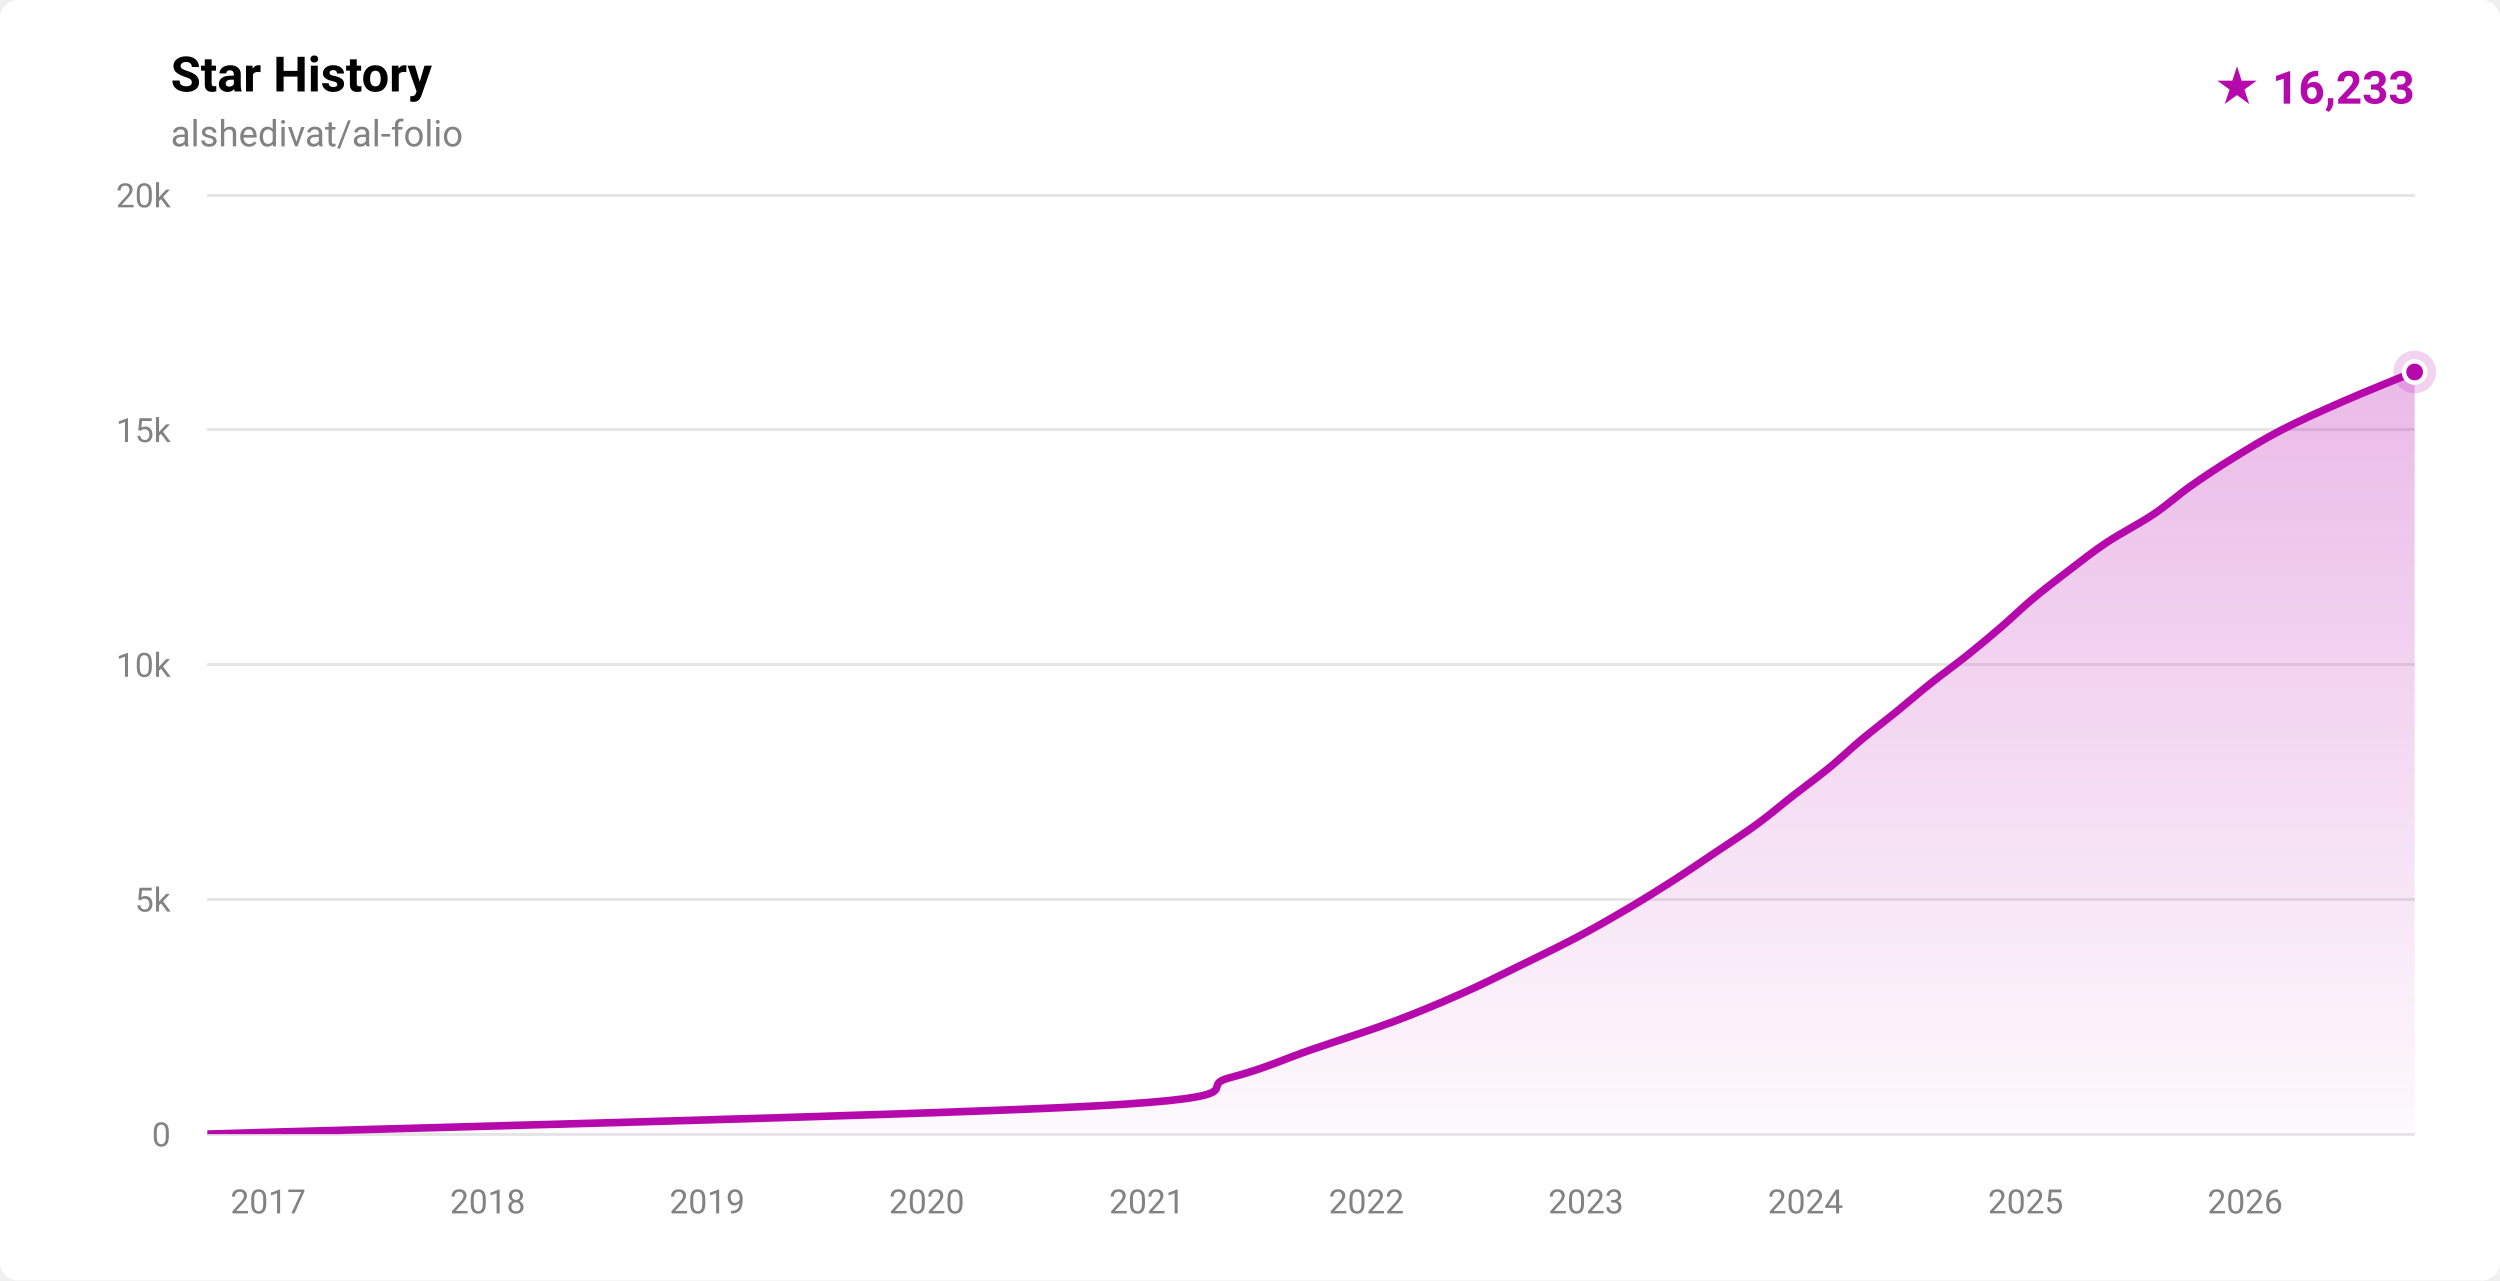
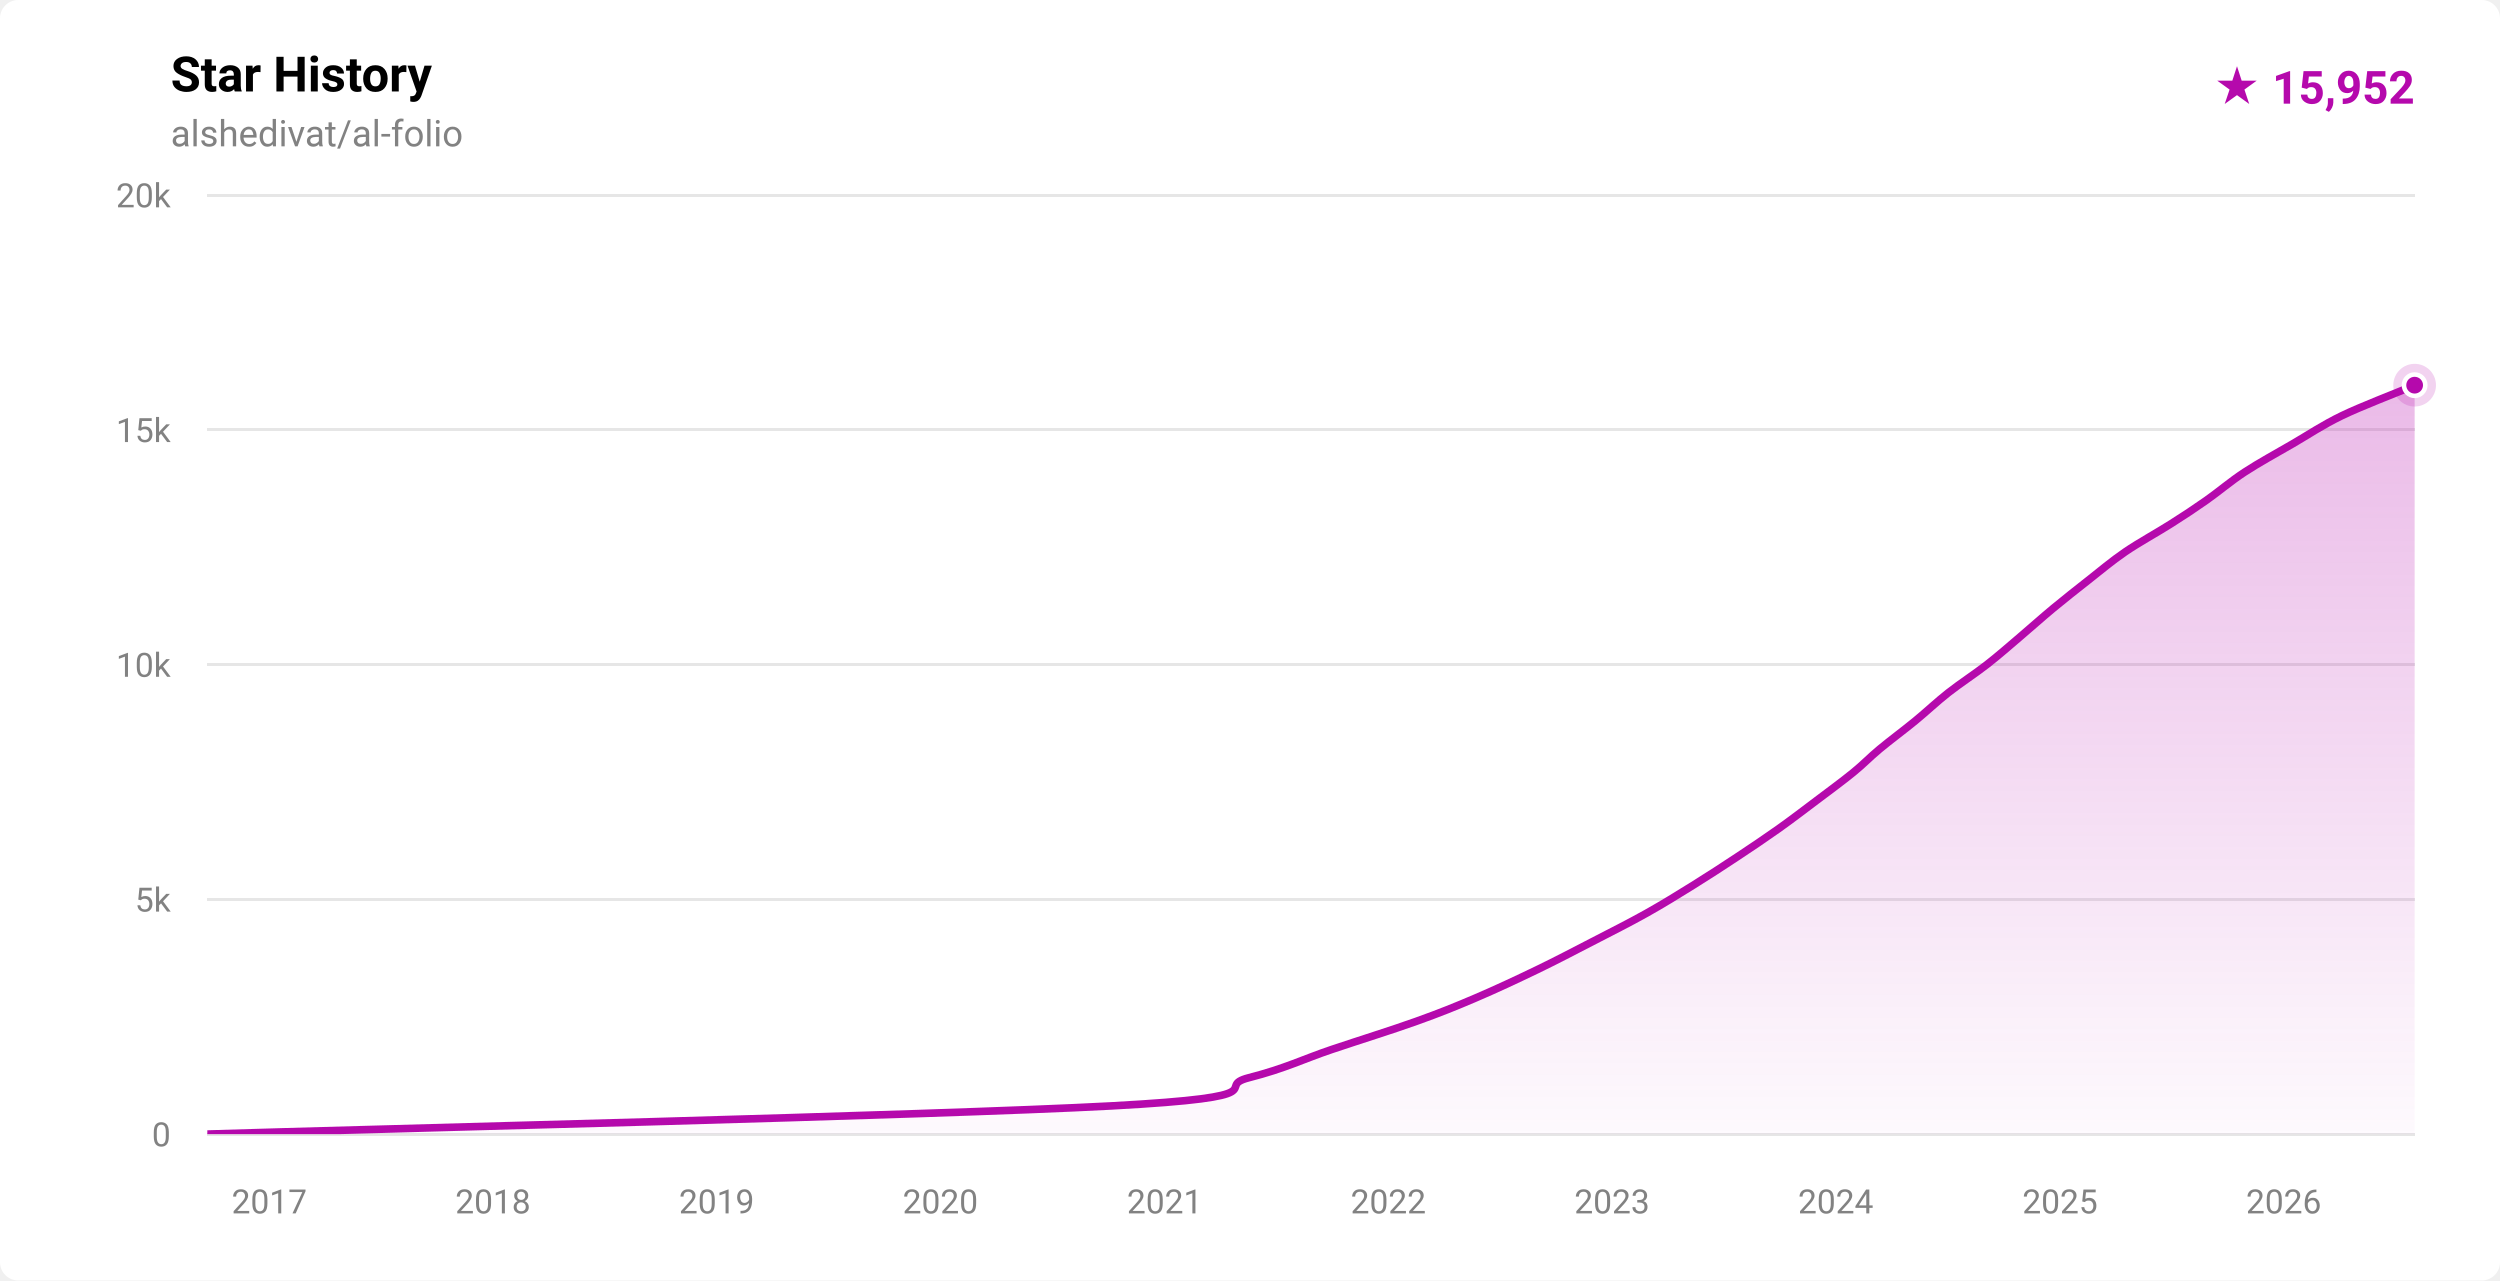
- <svg xmlns="http://www.w3.org/2000/svg" width="820" height="420" viewBox="0 0 820 420" role="img" aria-label="Star history for alshedivat/al-folio: 16233 stars">
+ <svg xmlns="http://www.w3.org/2000/svg" width="820" height="420" viewBox="0 0 820 420" role="img" aria-label="Star history for alshedivat/al-folio: 15952 stars">
  <defs>
    <linearGradient id="fill-light" x1="0" y1="0" x2="0" y2="1">
      <stop offset="0%" stop-color="rgba(181,9,172,0.28)" />
      <stop offset="100%" stop-color="rgba(181,9,172,0.02)" />
    </linearGradient>
    <clipPath id="plot-light">
      <rect x="68" y="64" width="724" height="308" />
    </clipPath>
  </defs>
  <style>
    .ttl { font: 600 16px -apple-system,BlinkMacSystemFont,'Segoe UI',Roboto,'Helvetica Neue',Arial,sans-serif; fill: #000000; }
    .sub { font: 400 12px -apple-system,BlinkMacSystemFont,'Segoe UI',Roboto,'Helvetica Neue',Arial,sans-serif; fill: #828282; }
    .ax  { font: 400 11px -apple-system,BlinkMacSystemFont,'Segoe UI',Roboto,'Helvetica Neue',Arial,sans-serif; fill: #828282; }
    .tot { font: 700 15px -apple-system,BlinkMacSystemFont,'Segoe UI',Roboto,'Helvetica Neue',Arial,sans-serif; fill: #b509ac; }
  </style>
  <rect width="820" height="420" fill="#ffffff" rx="6" />
  <text x="56" y="30" class="ttl">Star History</text>
  <text x="56" y="48" class="sub">alshedivat/al-folio</text>
-   <text x="792" y="34" text-anchor="end" class="tot">★ 16,233</text>
+   <text x="792" y="34" text-anchor="end" class="tot">★ 15,952</text>
  <g stroke="rgba(0,0,0,0.10)" stroke-width="1" shape-rendering="crispEdges">
    <line x1="68" y1="372.00" x2="792" y2="372.00" />
    <line x1="68" y1="295.00" x2="792" y2="295.00" />
    <line x1="68" y1="218.00" x2="792" y2="218.00" />
    <line x1="68" y1="141.00" x2="792" y2="141.00" />
    <line x1="68" y1="64.00" x2="792" y2="64.00" />
  </g>
  <g>
    <text x="56" y="376.00" text-anchor="end" class="ax">0</text>
    <text x="56" y="299.00" text-anchor="end" class="ax">5k</text>
    <text x="56" y="222.00" text-anchor="end" class="ax">10k</text>
    <text x="56" y="145.00" text-anchor="end" class="ax">15k</text>
    <text x="56" y="68.00" text-anchor="end" class="ax">20k</text>
  </g>
  <g>
-     <text x="87.95" y="398" text-anchor="middle" class="ax">2017</text>
-     <text x="159.96" y="398" text-anchor="middle" class="ax">2018</text>
-     <text x="231.96" y="398" text-anchor="middle" class="ax">2019</text>
-     <text x="303.97" y="398" text-anchor="middle" class="ax">2020</text>
-     <text x="376.17" y="398" text-anchor="middle" class="ax">2021</text>
-     <text x="448.18" y="398" text-anchor="middle" class="ax">2022</text>
-     <text x="520.19" y="398" text-anchor="middle" class="ax">2023</text>
-     <text x="592.20" y="398" text-anchor="middle" class="ax">2024</text>
-     <text x="664.40" y="398" text-anchor="middle" class="ax">2025</text>
-     <text x="736.41" y="398" text-anchor="middle" class="ax">2026</text>
+     <text x="88.33" y="398" text-anchor="middle" class="ax">2017</text>
+     <text x="161.69" y="398" text-anchor="middle" class="ax">2018</text>
+     <text x="235.06" y="398" text-anchor="middle" class="ax">2019</text>
+     <text x="308.43" y="398" text-anchor="middle" class="ax">2020</text>
+     <text x="382.00" y="398" text-anchor="middle" class="ax">2021</text>
+     <text x="455.37" y="398" text-anchor="middle" class="ax">2022</text>
+     <text x="528.74" y="398" text-anchor="middle" class="ax">2023</text>
+     <text x="602.11" y="398" text-anchor="middle" class="ax">2024</text>
+     <text x="675.68" y="398" text-anchor="middle" class="ax">2025</text>
+     <text x="749.05" y="398" text-anchor="middle" class="ax">2026</text>
  </g>
  <g clip-path="url(#plot-light)">
-     <path d="M 68.00,371.98 C 116.57,370.44 303.55,365.82 359.44,362.74 C 415.33,359.66 391.54,356.58 403.33,353.50 C 415.13,350.42 421.21,347.34 430.19,344.26 C 439.17,341.18 448.97,338.10 457.21,335.02 C 465.45,331.94 472.68,328.86 479.63,325.78 C 486.58,322.70 492.63,319.62 498.93,316.54 C 505.23,313.46 511.62,310.38 517.44,307.30 C 523.26,304.22 528.61,301.14 533.84,298.06 C 539.07,294.98 544.01,291.90 548.81,288.82 C 553.62,285.74 558.08,282.66 562.66,279.58 C 567.24,276.50 572.05,273.42 576.27,270.34 C 580.49,267.26 584.02,264.18 587.97,261.10 C 591.91,258.02 596.17,254.94 599.94,251.86 C 603.70,248.78 606.85,245.70 610.54,242.62 C 614.23,239.54 618.30,236.46 622.09,233.38 C 625.87,230.30 629.39,227.22 633.26,224.14 C 637.13,221.06 641.44,217.98 645.29,214.90 C 649.15,211.82 652.82,208.74 656.39,205.66 C 659.97,202.58 663.07,199.50 666.75,196.42 C 670.43,193.34 674.45,190.26 678.49,187.18 C 682.53,184.10 686.34,181.02 690.98,177.94 C 695.62,174.86 701.73,171.78 706.32,168.70 C 710.90,165.62 714.13,162.54 718.49,159.46 C 722.85,156.38 727.50,153.30 732.49,150.22 C 737.48,147.14 742.45,144.06 748.43,140.98 C 754.40,137.90 761.31,134.82 768.34,131.74 C 775.36,128.66 786.65,124.13 790.59,122.50 C 794.54,120.88 791.77,122.09 792.00,122.01 L 792.00,372.00 L 68.00,372.00 Z" fill="url(#fill-light)" />
-     <path d="M 68.00,371.98 C 116.57,370.44 303.55,365.82 359.44,362.74 C 415.33,359.66 391.54,356.58 403.33,353.50 C 415.13,350.42 421.21,347.34 430.19,344.26 C 439.17,341.18 448.97,338.10 457.21,335.02 C 465.45,331.94 472.68,328.86 479.63,325.78 C 486.58,322.70 492.63,319.62 498.93,316.54 C 505.23,313.46 511.62,310.38 517.44,307.30 C 523.26,304.22 528.61,301.14 533.84,298.06 C 539.07,294.98 544.01,291.90 548.81,288.82 C 553.62,285.74 558.08,282.66 562.66,279.58 C 567.24,276.50 572.05,273.42 576.27,270.34 C 580.49,267.26 584.02,264.18 587.97,261.10 C 591.91,258.02 596.17,254.94 599.94,251.86 C 603.70,248.78 606.85,245.70 610.54,242.62 C 614.23,239.54 618.30,236.46 622.09,233.38 C 625.87,230.30 629.39,227.22 633.26,224.14 C 637.13,221.06 641.44,217.98 645.29,214.90 C 649.15,211.82 652.82,208.74 656.39,205.66 C 659.97,202.58 663.07,199.50 666.75,196.42 C 670.43,193.34 674.45,190.26 678.49,187.18 C 682.53,184.10 686.34,181.02 690.98,177.94 C 695.62,174.86 701.73,171.78 706.32,168.70 C 710.90,165.62 714.13,162.54 718.49,159.46 C 722.85,156.38 727.50,153.30 732.49,150.22 C 737.48,147.14 742.45,144.06 748.43,140.98 C 754.40,137.90 761.31,134.82 768.34,131.74 C 775.36,128.66 786.65,124.13 790.59,122.50 C 794.54,120.88 791.77,122.09 792.00,122.01" fill="none" stroke="#b509ac" stroke-width="2.5" stroke-linecap="round" stroke-linejoin="round" />
+     <path d="M 68.00,371.98 C 117.42,370.44 307.57,365.82 364.51,362.74 C 421.44,359.66 397.57,356.58 409.61,353.50 C 421.65,350.42 427.58,347.34 436.72,344.26 C 445.87,341.18 456.59,337.85 464.48,335.02 C 472.36,332.20 477.43,330.15 484.04,327.32 C 490.65,324.50 497.76,321.16 504.15,318.08 C 510.53,315.00 516.38,311.92 522.35,308.84 C 528.31,305.76 534.44,302.68 539.94,299.60 C 545.44,296.52 550.40,293.44 555.36,290.36 C 560.32,287.28 565.04,284.20 569.70,281.12 C 574.35,278.04 578.95,274.96 583.29,271.88 C 587.63,268.80 591.64,265.72 595.73,262.64 C 599.81,259.56 604.36,256.23 607.82,253.40 C 611.29,250.58 613.12,248.53 616.52,245.70 C 619.91,242.88 624.43,239.54 628.18,236.46 C 631.94,233.38 635.12,230.30 639.04,227.22 C 642.96,224.14 647.74,221.06 651.69,217.98 C 655.64,214.90 659.11,211.82 662.74,208.74 C 666.37,205.66 669.77,202.58 673.49,199.50 C 677.21,196.42 681.12,193.34 685.04,190.26 C 688.97,187.18 692.55,184.10 697.06,181.02 C 701.57,177.94 707.68,174.61 712.12,171.78 C 716.56,168.96 719.68,166.91 723.71,164.08 C 727.73,161.26 731.56,157.92 736.26,154.84 C 740.97,151.76 746.64,148.68 751.95,145.60 C 757.26,142.52 761.74,139.44 768.11,136.36 C 774.48,133.28 786.19,128.80 790.17,127.12 C 794.15,125.45 791.70,126.47 792.00,126.34 L 792.00,372.00 L 68.00,372.00 Z" fill="url(#fill-light)" />
+     <path d="M 68.00,371.98 C 117.42,370.44 307.57,365.82 364.51,362.74 C 421.44,359.66 397.57,356.58 409.61,353.50 C 421.65,350.42 427.58,347.34 436.72,344.26 C 445.87,341.18 456.59,337.85 464.48,335.02 C 472.36,332.20 477.43,330.15 484.04,327.32 C 490.65,324.50 497.76,321.16 504.15,318.08 C 510.53,315.00 516.38,311.92 522.35,308.84 C 528.31,305.76 534.44,302.68 539.94,299.60 C 545.44,296.52 550.40,293.44 555.36,290.36 C 560.32,287.28 565.04,284.20 569.70,281.12 C 574.35,278.04 578.95,274.96 583.29,271.88 C 587.63,268.80 591.64,265.72 595.73,262.64 C 599.81,259.56 604.36,256.23 607.82,253.40 C 611.29,250.58 613.12,248.53 616.52,245.70 C 619.91,242.88 624.43,239.54 628.18,236.46 C 631.94,233.38 635.12,230.30 639.04,227.22 C 642.96,224.14 647.74,221.06 651.69,217.98 C 655.64,214.90 659.11,211.82 662.74,208.74 C 666.37,205.66 669.77,202.58 673.49,199.50 C 677.21,196.42 681.12,193.34 685.04,190.26 C 688.97,187.18 692.55,184.10 697.06,181.02 C 701.57,177.94 707.68,174.61 712.12,171.78 C 716.56,168.96 719.68,166.91 723.71,164.08 C 727.73,161.26 731.56,157.92 736.26,154.84 C 740.97,151.76 746.64,148.68 751.95,145.60 C 757.26,142.52 761.74,139.44 768.11,136.36 C 774.48,133.28 786.19,128.80 790.17,127.12 C 794.15,125.45 791.70,126.47 792.00,126.34" fill="none" stroke="#b509ac" stroke-width="2.5" stroke-linecap="round" stroke-linejoin="round" />
  </g>
-   <circle cx="792.00" cy="122.01" r="7" fill="#b509ac" opacity="0.18" />
-   <circle cx="792.00" cy="122.01" r="3.5" fill="#b509ac" stroke="#ffffff" stroke-width="1.5" />
+   <circle cx="792.00" cy="126.34" r="7" fill="#b509ac" opacity="0.18" />
+   <circle cx="792.00" cy="126.34" r="3.5" fill="#b509ac" stroke="#ffffff" stroke-width="1.5" />
</svg>
